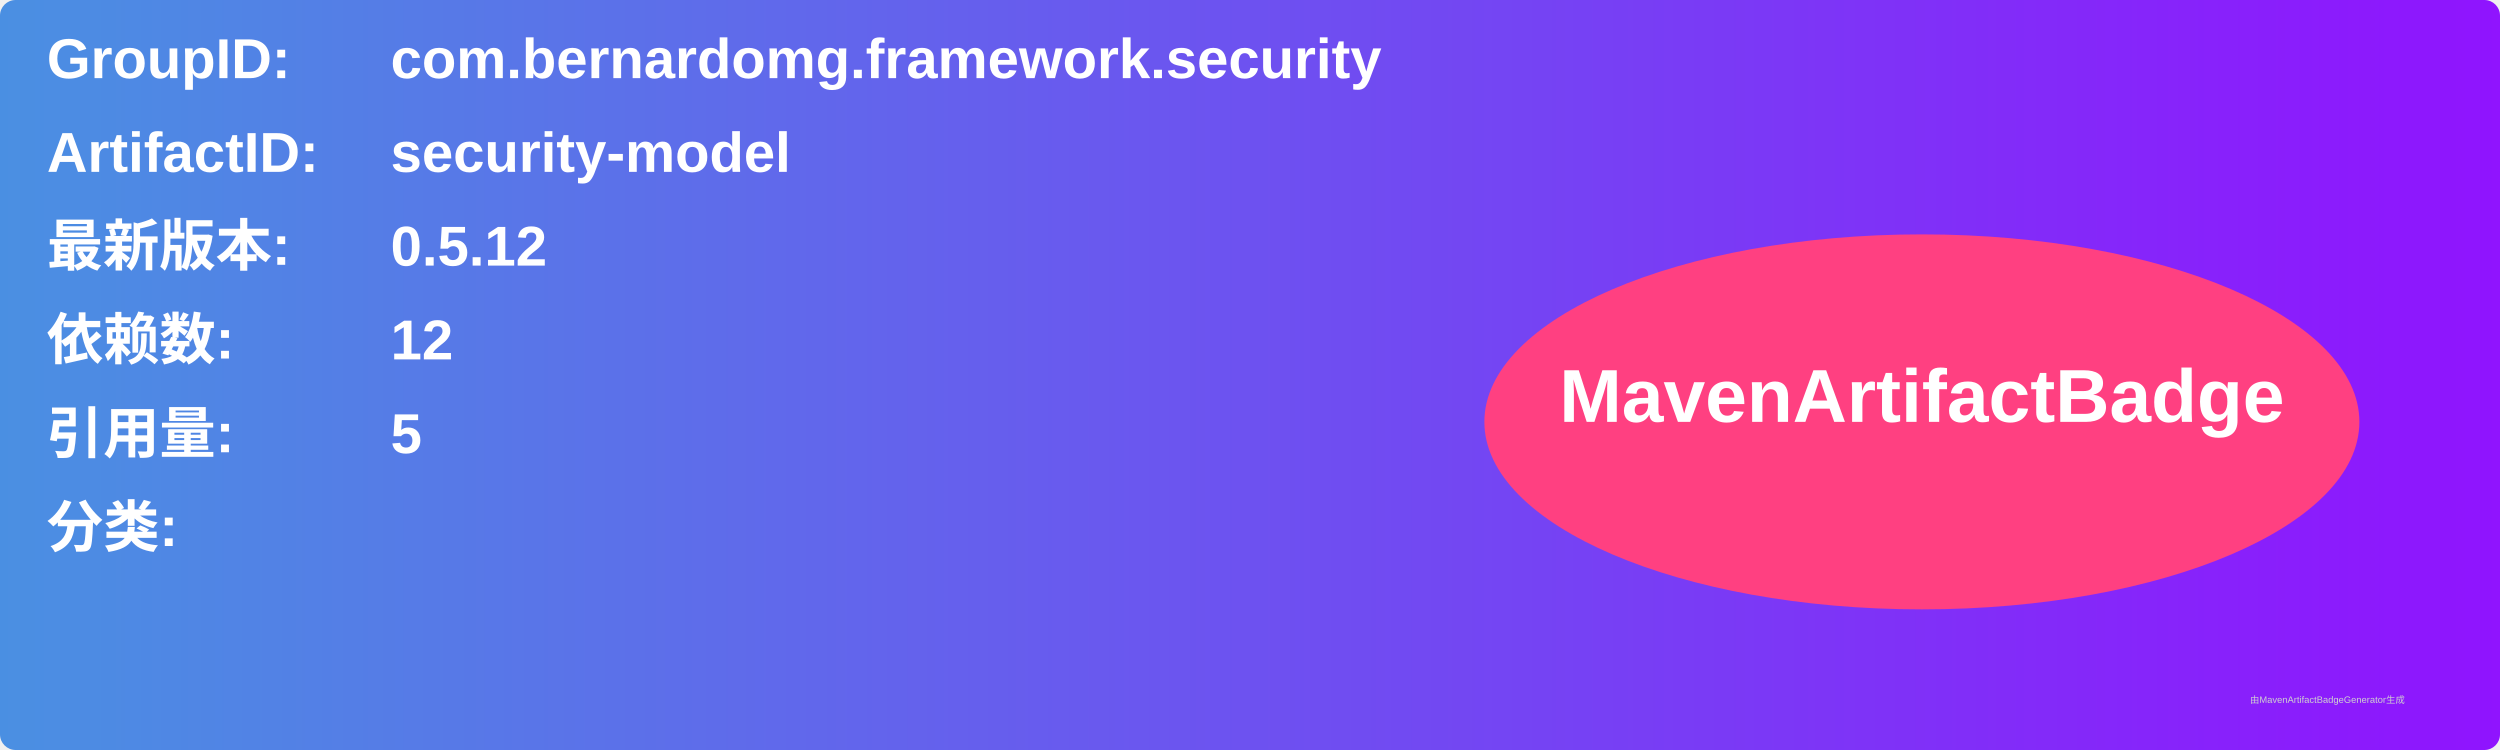
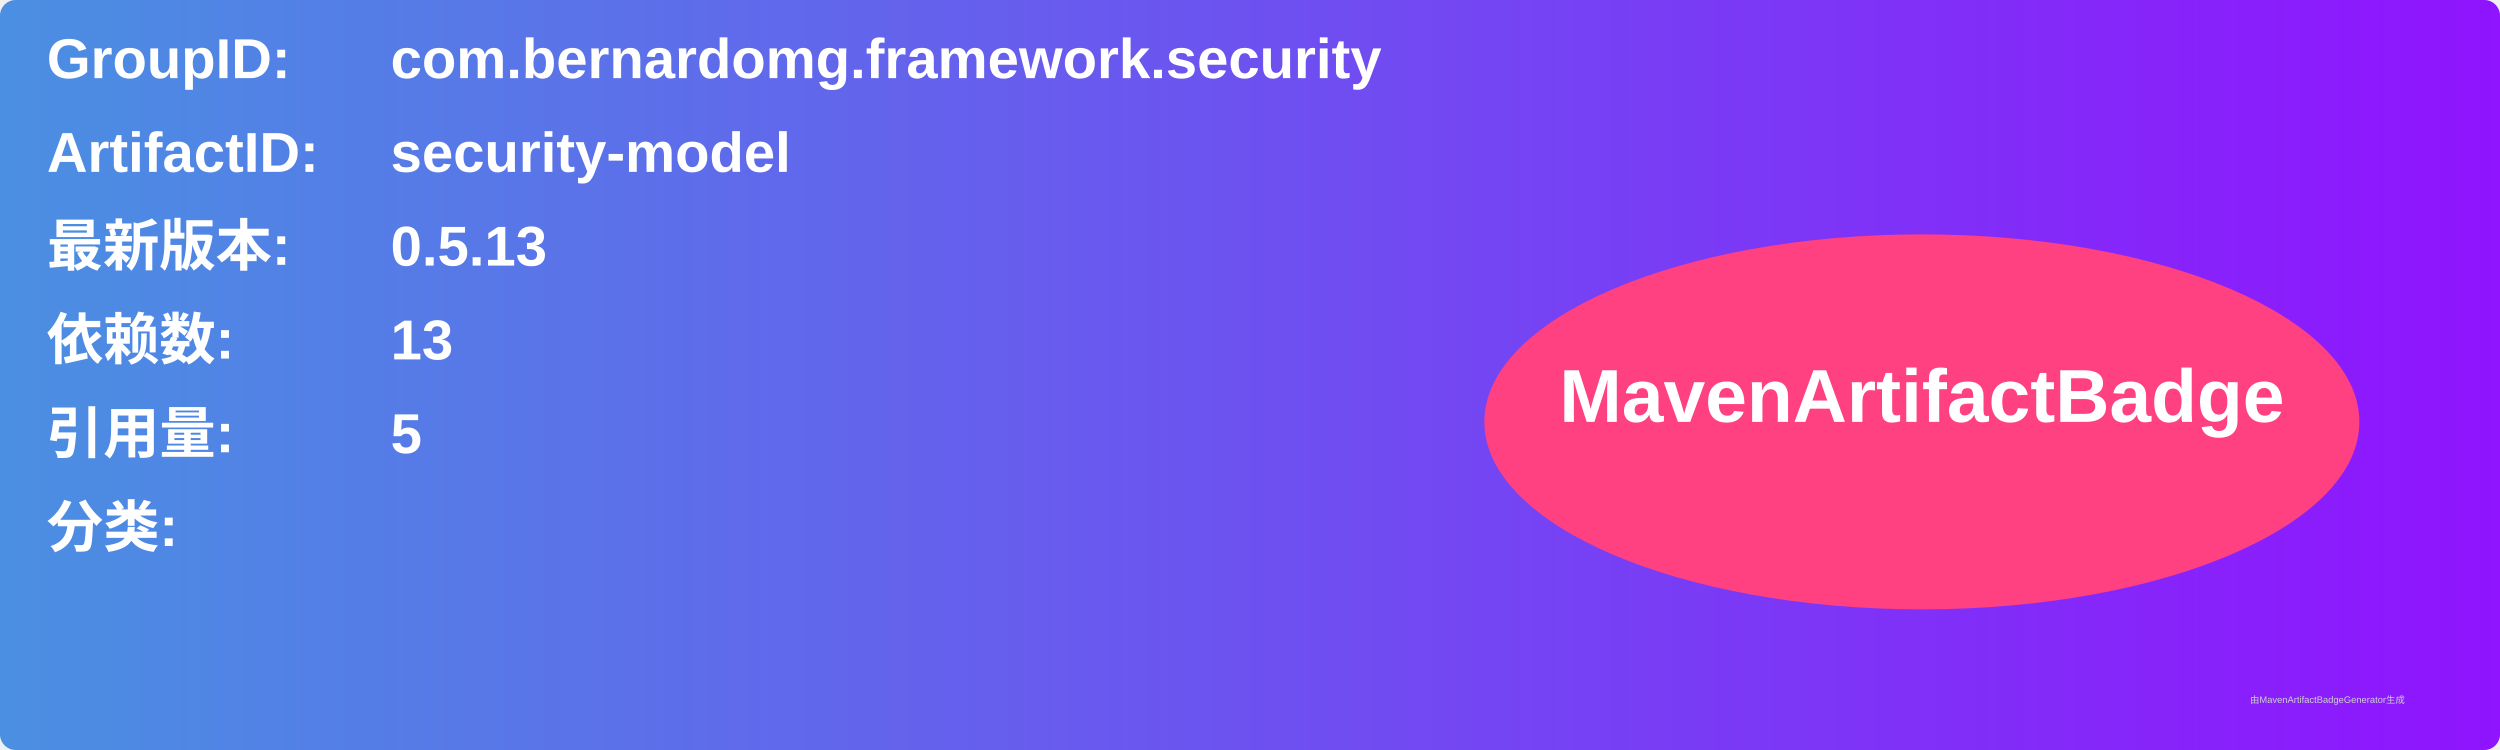
<svg xmlns="http://www.w3.org/2000/svg" width="800" height="240" viewBox="0 0 800 240">
  <linearGradient id="grad" x1="0%" y1="0%" x2="100%" y2="0%">
    <stop offset="0%" stop-color="#4a90e2" />
    <stop offset="100%" stop-color="#9013fe" />
  </linearGradient>
  <rect width="100%" height="100%" rx="5" ry="5" fill="url(#grad)" />
  <g transform="translate(15, 15)">
    <text x="0" y="10" font-family="Arial" font-size="18" fill="white" font-weight="bold" width="260">GroupID:</text>
    <text x="110" y="10" font-family="Arial" font-size="18" fill="white" font-weight="bold" width="460">com.bernardomg.framework.security</text>
    <text x="0" y="40" font-family="Arial" font-size="18" fill="white" font-weight="bold" width="260">ArtifactID:</text>
    <text x="110" y="40" font-family="Arial" font-size="18" fill="white" font-weight="bold" width="460">security-model</text>
    <text x="0" y="70" font-family="Arial" font-size="18" fill="white" font-weight="bold">最新版本:</text>
    <text x="110" y="70" font-family="Arial" font-size="18" fill="white" font-weight="bold">
-       <tspan font-weight="bold">0.5.12</tspan>
+       <tspan font-weight="bold">0.5.13</tspan>
    </text>
    <text x="0" y="100" font-family="Arial" font-size="18" fill="white" font-weight="bold">依赖数: </text>
    <text x="110" y="100" font-family="Arial" font-size="18" fill="white">
-       <tspan font-weight="bold">12</tspan>
+       <tspan font-weight="bold">13</tspan>
    </text>
    <text x="0" y="130" font-family="Arial" font-size="18" fill="white" font-weight="bold">引用量: </text>
    <text x="110" y="130" font-family="Arial" font-size="18" fill="white">
      <tspan font-weight="bold">5</tspan>
    </text>
    <text x="0" y="160" font-family="Arial" font-size="18" fill="white" font-weight="bold">分类:</text>
    <text x="10" y="190" font-family="Arial" font-size="10" fill="white">
      <tspan font-weight="bold" />
    </text>
    <ellipse cx="600" cy="120" rx="140" ry="60" fill="#ff4081" />
    <text x="600" y="120" text-anchor="middle" font-family="Arial" font-size="24" fill="white" font-weight="bold">MavenArtifactBadge</text>
  </g>
  <text x="720" y="225" font-family="Arial" font-size="3" fill="#d0d0d0">由MavenArtifactBadgeGenerator生成</text>
</svg>
